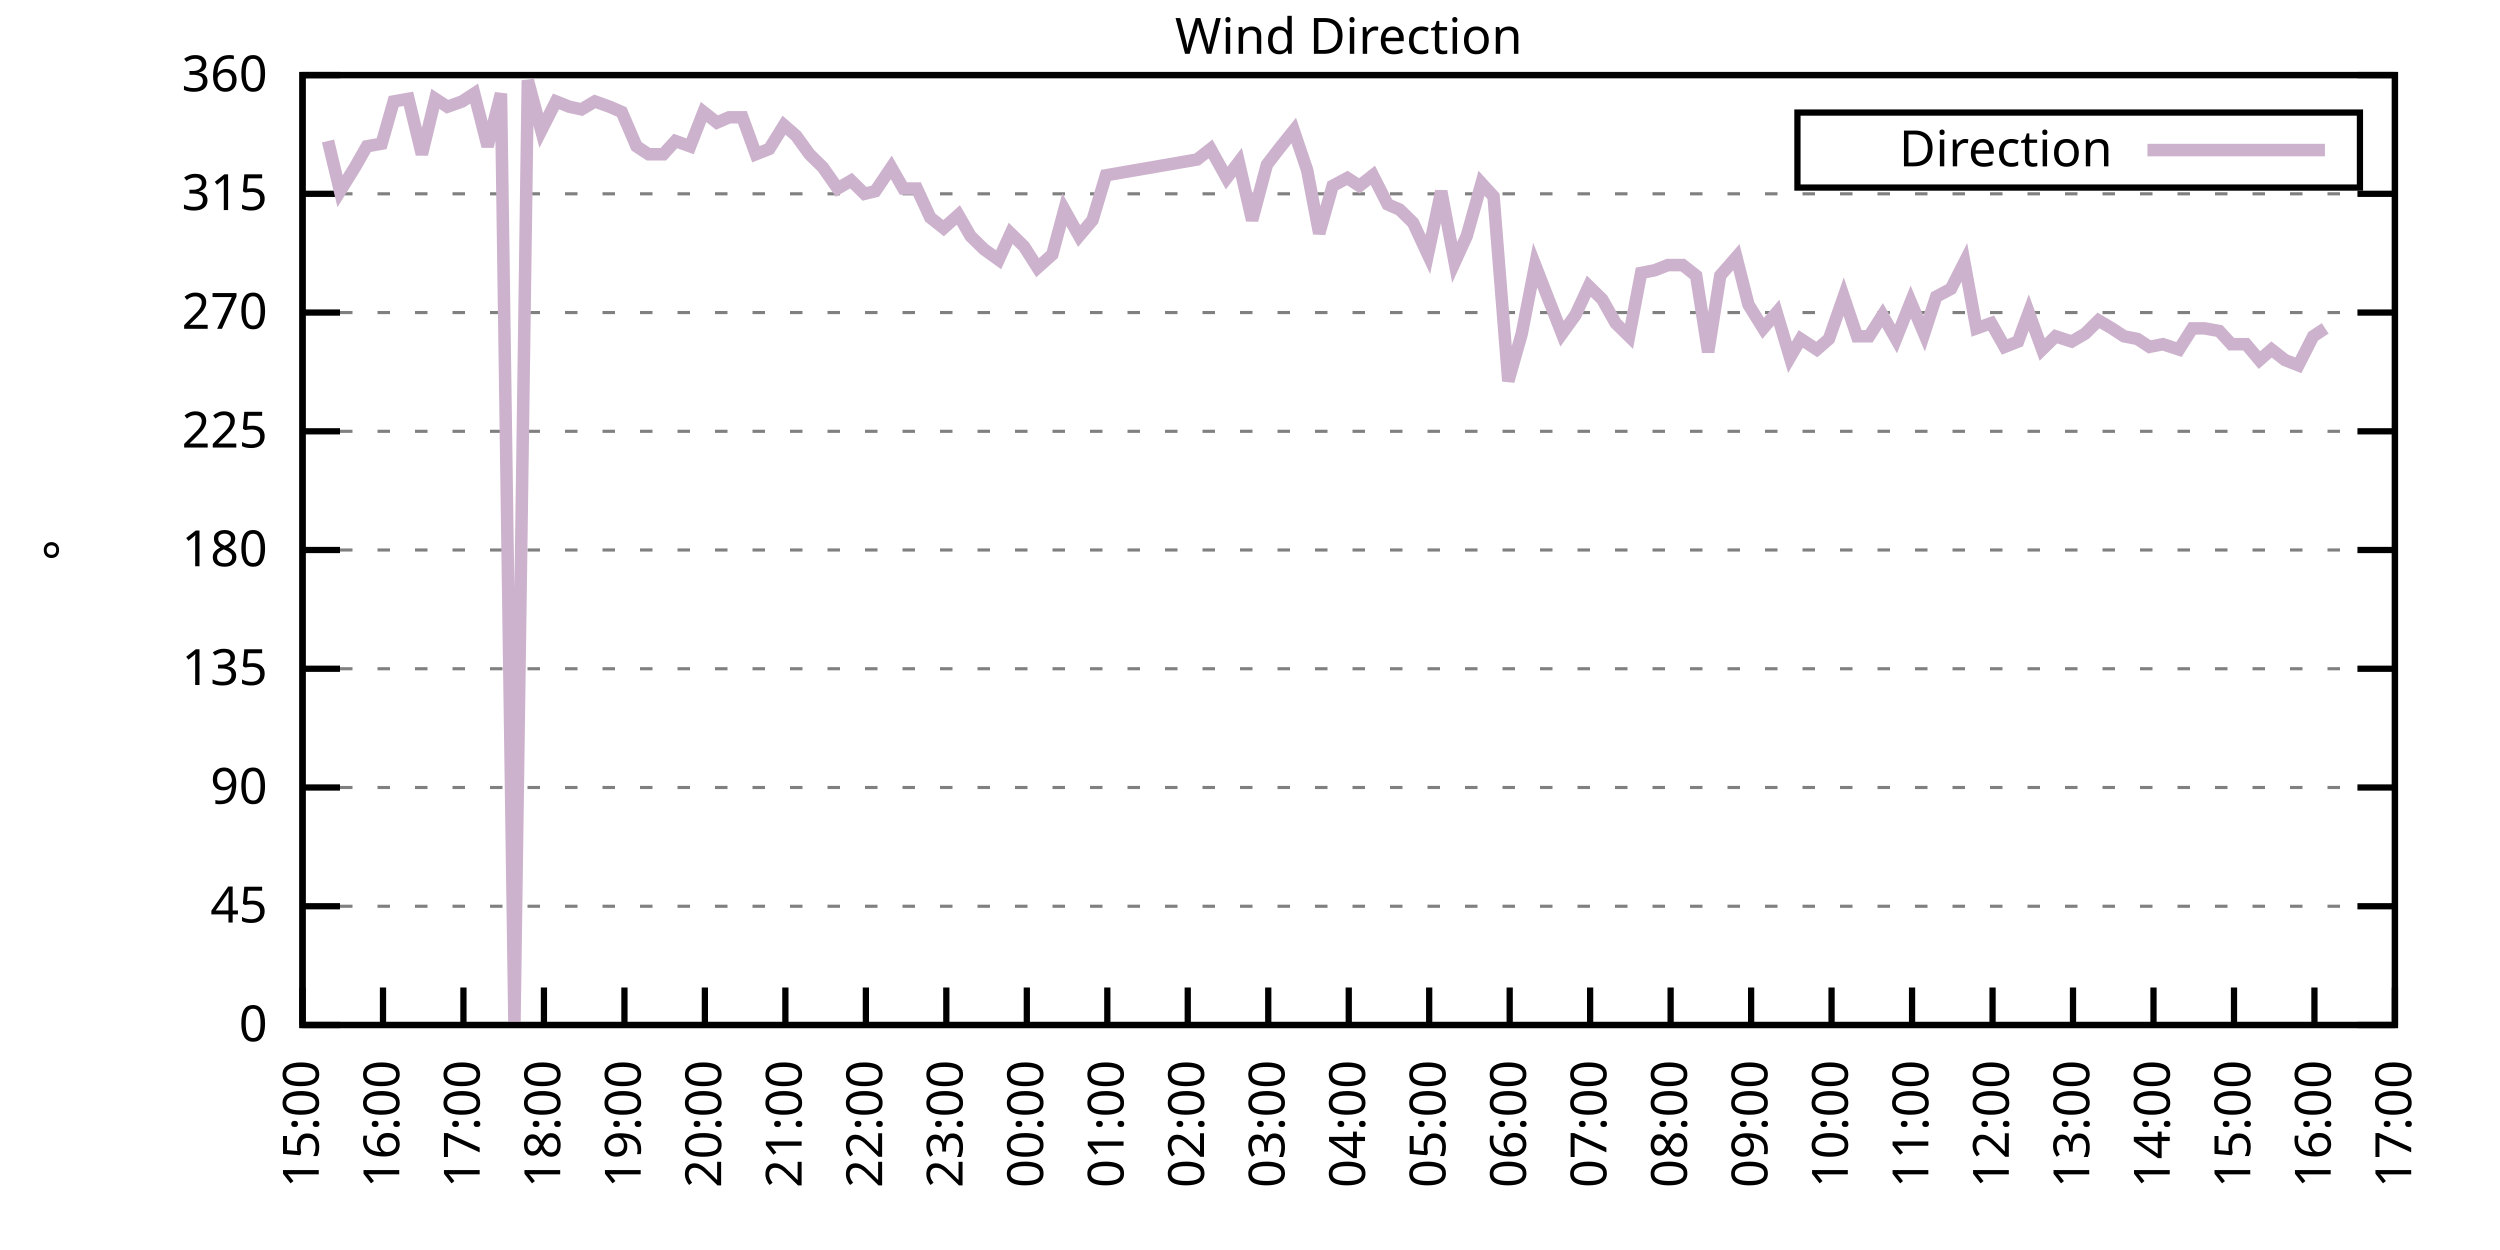
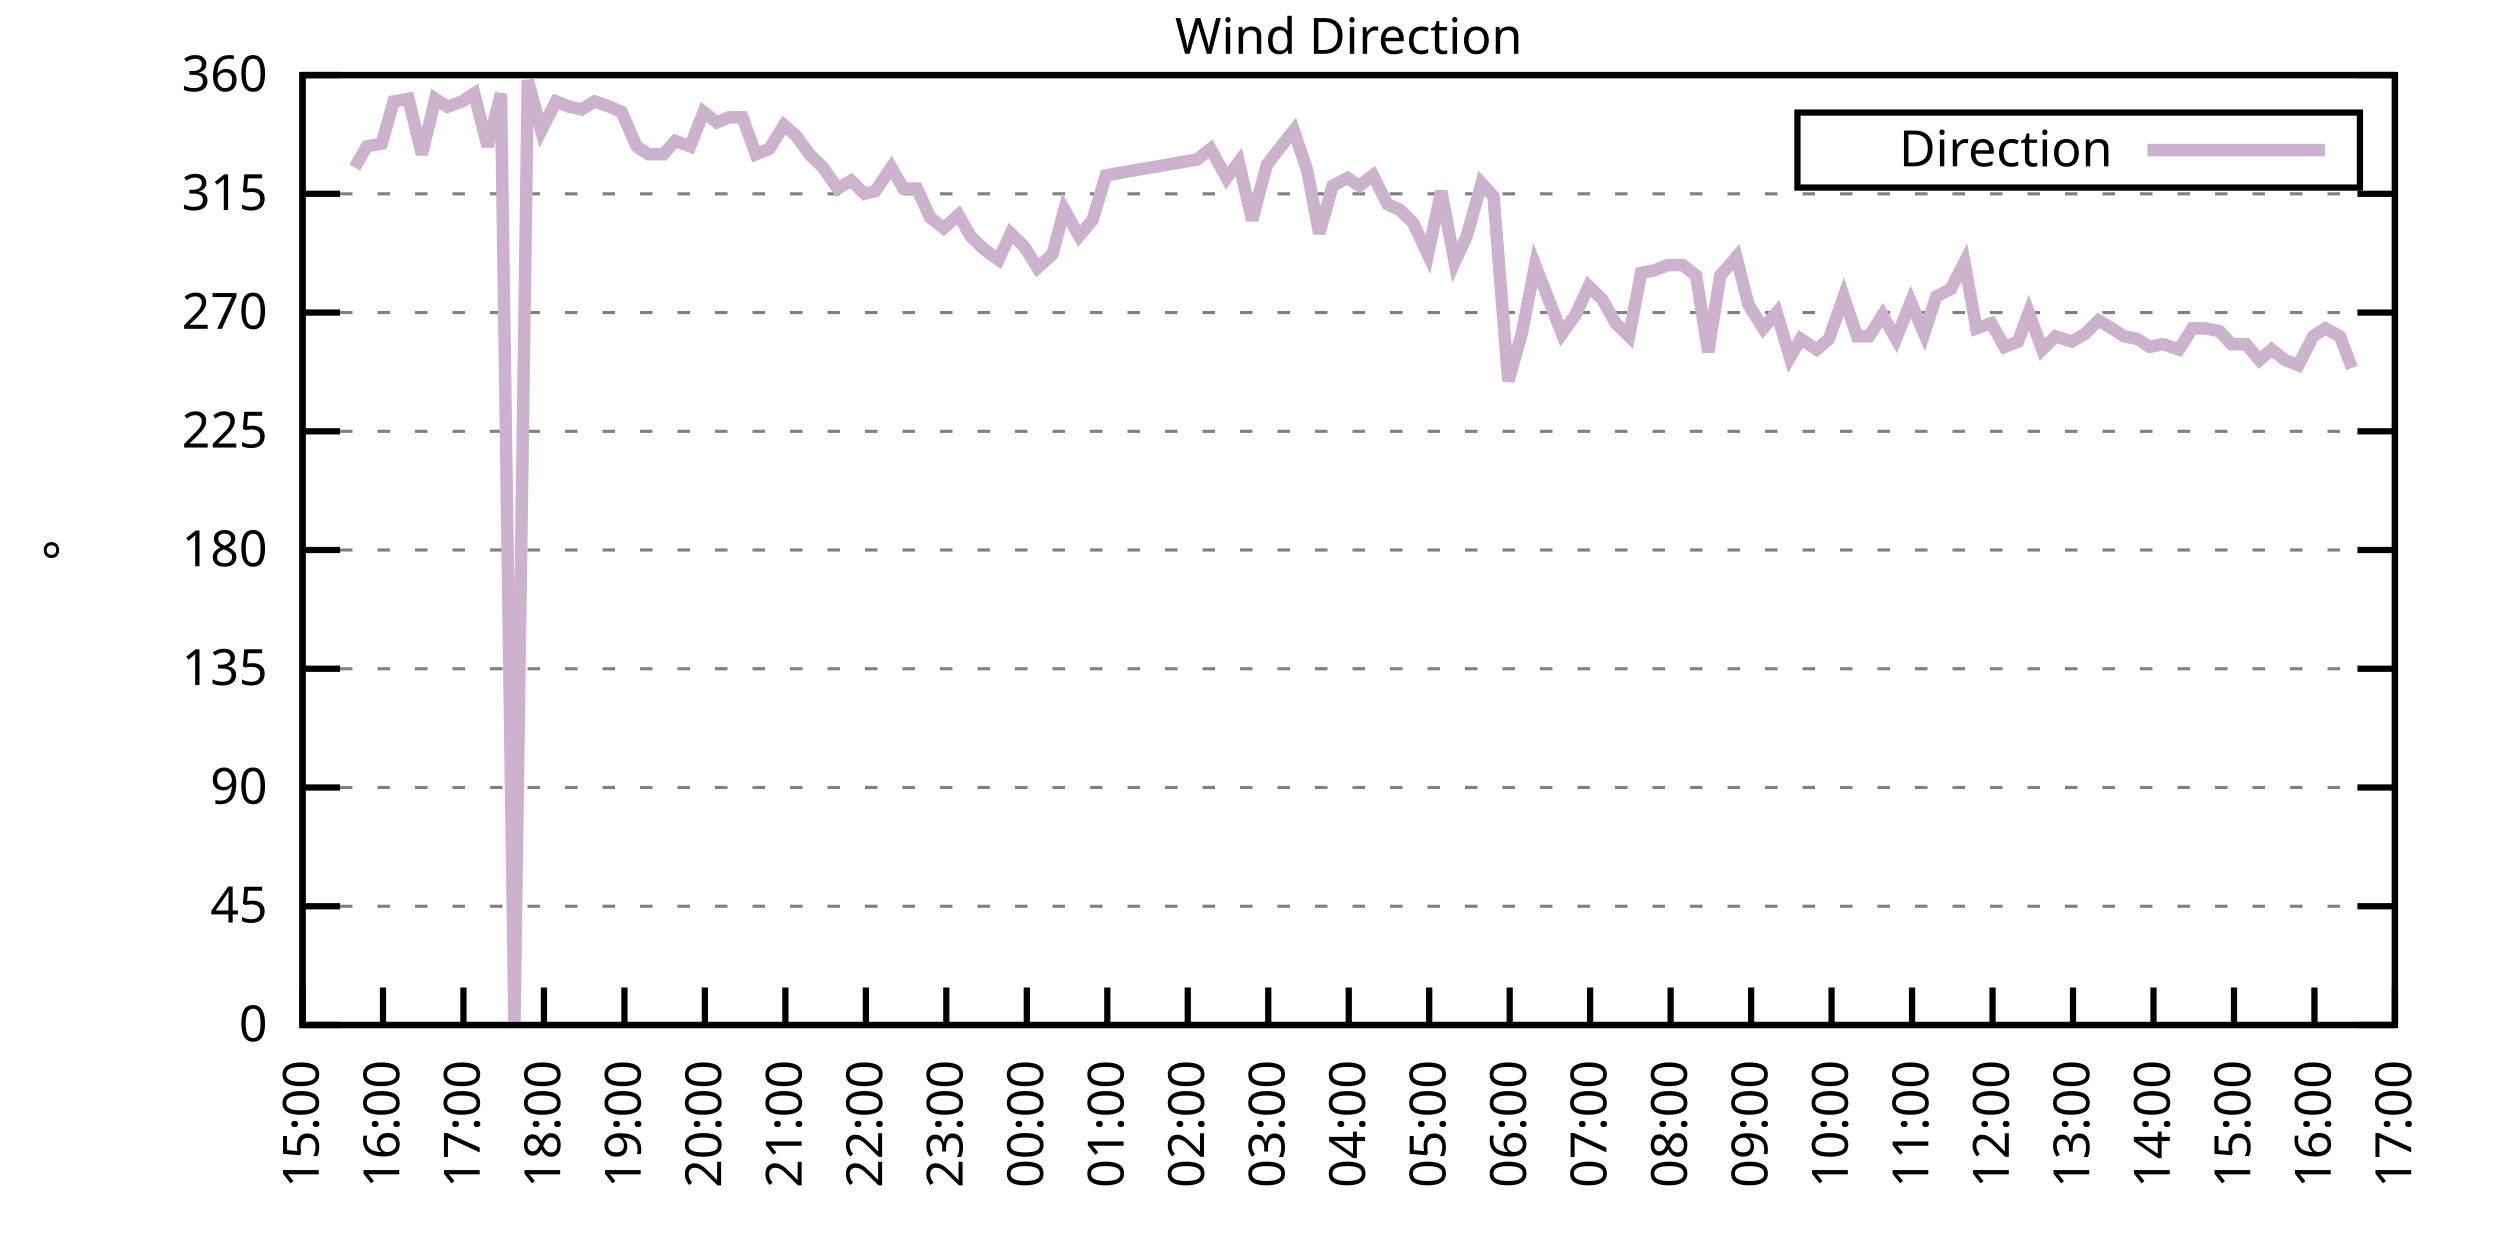
<svg xmlns="http://www.w3.org/2000/svg" xmlns:xlink="http://www.w3.org/1999/xlink" width="400" height="200" viewBox="0 0 400 200">
  <g id="gnuplot_canvas">
    <rect x="0" y="0" width="400" height="200" fill="none" />
    <defs>
      <circle id="gpDot" r="0.5" stroke-width="0.5" stroke="currentColor" />
      <path id="gpPt0" stroke-width="0.333" stroke="currentColor" d="M-1,0 h2 M0,-1 v2" />
      <path id="gpPt1" stroke-width="0.333" stroke="currentColor" d="M-1,-1 L1,1 M1,-1 L-1,1" />
      <path id="gpPt2" stroke-width="0.333" stroke="currentColor" d="M-1,0 L1,0 M0,-1 L0,1 M-1,-1 L1,1 M-1,1 L1,-1" />
      <rect id="gpPt3" stroke-width="0.333" stroke="currentColor" x="-1" y="-1" width="2" height="2" />
      <rect id="gpPt4" stroke-width="0.333" stroke="currentColor" fill="currentColor" x="-1" y="-1" width="2" height="2" />
      <circle id="gpPt5" stroke-width="0.333" stroke="currentColor" cx="0" cy="0" r="1" />
      <use xlink:href="#gpPt5" id="gpPt6" fill="currentColor" stroke="none" />
      <path id="gpPt7" stroke-width="0.333" stroke="currentColor" d="M0,-1.33 L-1.33,0.67 L1.33,0.67 z" />
      <use xlink:href="#gpPt7" id="gpPt8" fill="currentColor" stroke="none" />
      <use xlink:href="#gpPt7" id="gpPt9" stroke="currentColor" transform="rotate(180)" />
      <use xlink:href="#gpPt9" id="gpPt10" fill="currentColor" stroke="none" />
      <use xlink:href="#gpPt3" id="gpPt11" stroke="currentColor" transform="rotate(45)" />
      <use xlink:href="#gpPt11" id="gpPt12" fill="currentColor" stroke="none" />
      <path id="gpPt13" stroke-width="0.333" stroke="currentColor" d="M0,1.330 L1.265,0.411 L0.782,-1.067 L-0.782,-1.076 L-1.265,0.411 z" />
      <use xlink:href="#gpPt13" id="gpPt14" fill="currentColor" stroke="none" />
      <filter id="textbox" filterUnits="objectBoundingBox" x="0" y="0" height="1" width="1">
        <feFlood flood-color="white" flood-opacity="1" result="bgnd" />
        <feComposite in="SourceGraphic" in2="bgnd" operator="atop" />
      </filter>
      <filter id="greybox" filterUnits="objectBoundingBox" x="0" y="0" height="1" width="1">
        <feFlood flood-color="lightgrey" flood-opacity="1" result="grey" />
        <feComposite in="SourceGraphic" in2="grey" operator="atop" />
      </filter>
    </defs>
    <g fill="none" color="white" stroke="currentColor" stroke-width="1.00" stroke-linecap="butt" stroke-linejoin="miter">
</g>
    <g fill="none" color="black" stroke="currentColor" stroke-width="1.00" stroke-linecap="butt" stroke-linejoin="miter">
      <g stroke="none" shape-rendering="crispEdges">
        <polygon fill="rgb(255, 255, 255)" points="48.40,164.00 383.18,164.00 383.18,12.02 48.40,12.02 " />
      </g>
    </g>
    <g fill="none" color="black" stroke="currentColor" stroke-width="1.00" stroke-linecap="butt" stroke-linejoin="miter">
</g>
    <g fill="none" color="black" stroke="black" stroke-width="0.50" stroke-linecap="butt" stroke-linejoin="miter">
</g>
    <g fill="none" color="gray" stroke="currentColor" stroke-width="0.50" stroke-linecap="butt" stroke-linejoin="miter">
      <path stroke="gray" stroke-dasharray="2,4" class="gridline" d="M48.40,164.00 L383.19,164.00  " />
    </g>
    <g fill="none" color="gray" stroke="gray" stroke-width="1.00" stroke-linecap="butt" stroke-linejoin="miter">
</g>
    <g fill="none" color="black" stroke="currentColor" stroke-width="1.00" stroke-linecap="butt" stroke-linejoin="miter">
      <path stroke="black" d="M48.40,164.00 L54.40,164.00 M383.19,164.00 L377.19,164.00  " />
      <g transform="translate(42.80,166.60)" stroke="none" fill="black" font-family="Sans" font-size="8.00" text-anchor="end">
        <text>
          <tspan font-family="Sans"> 0</tspan>
        </text>
      </g>
    </g>
    <g fill="none" color="black" stroke="currentColor" stroke-width="1.00" stroke-linecap="butt" stroke-linejoin="miter">
</g>
    <g fill="none" color="black" stroke="black" stroke-width="0.50" stroke-linecap="butt" stroke-linejoin="miter">
</g>
    <g fill="none" color="gray" stroke="currentColor" stroke-width="0.50" stroke-linecap="butt" stroke-linejoin="miter">
      <path stroke="gray" stroke-dasharray="2,4" class="gridline" d="M48.40,145.00 L383.19,145.00  " />
    </g>
    <g fill="none" color="gray" stroke="gray" stroke-width="1.00" stroke-linecap="butt" stroke-linejoin="miter">
</g>
    <g fill="none" color="black" stroke="currentColor" stroke-width="1.00" stroke-linecap="butt" stroke-linejoin="miter">
      <path stroke="black" d="M48.40,145.00 L54.40,145.00 M383.19,145.00 L377.19,145.00  " />
      <g transform="translate(42.80,147.60)" stroke="none" fill="black" font-family="Sans" font-size="8.00" text-anchor="end">
        <text>
          <tspan font-family="Sans"> 45</tspan>
        </text>
      </g>
    </g>
    <g fill="none" color="black" stroke="currentColor" stroke-width="1.00" stroke-linecap="butt" stroke-linejoin="miter">
</g>
    <g fill="none" color="black" stroke="black" stroke-width="0.50" stroke-linecap="butt" stroke-linejoin="miter">
</g>
    <g fill="none" color="gray" stroke="currentColor" stroke-width="0.50" stroke-linecap="butt" stroke-linejoin="miter">
      <path stroke="gray" stroke-dasharray="2,4" class="gridline" d="M48.40,126.00 L383.19,126.00  " />
    </g>
    <g fill="none" color="gray" stroke="gray" stroke-width="1.00" stroke-linecap="butt" stroke-linejoin="miter">
</g>
    <g fill="none" color="black" stroke="currentColor" stroke-width="1.00" stroke-linecap="butt" stroke-linejoin="miter">
      <path stroke="black" d="M48.40,126.00 L54.40,126.00 M383.19,126.00 L377.19,126.00  " />
      <g transform="translate(42.80,128.60)" stroke="none" fill="black" font-family="Sans" font-size="8.00" text-anchor="end">
        <text>
          <tspan font-family="Sans"> 90</tspan>
        </text>
      </g>
    </g>
    <g fill="none" color="black" stroke="currentColor" stroke-width="1.00" stroke-linecap="butt" stroke-linejoin="miter">
</g>
    <g fill="none" color="black" stroke="black" stroke-width="0.50" stroke-linecap="butt" stroke-linejoin="miter">
</g>
    <g fill="none" color="gray" stroke="currentColor" stroke-width="0.50" stroke-linecap="butt" stroke-linejoin="miter">
      <path stroke="gray" stroke-dasharray="2,4" class="gridline" d="M48.40,107.00 L383.19,107.00  " />
    </g>
    <g fill="none" color="gray" stroke="gray" stroke-width="1.00" stroke-linecap="butt" stroke-linejoin="miter">
</g>
    <g fill="none" color="black" stroke="currentColor" stroke-width="1.00" stroke-linecap="butt" stroke-linejoin="miter">
      <path stroke="black" d="M48.40,107.00 L54.40,107.00 M383.19,107.00 L377.19,107.00  " />
      <g transform="translate(42.80,109.60)" stroke="none" fill="black" font-family="Sans" font-size="8.00" text-anchor="end">
        <text>
          <tspan font-family="Sans"> 135</tspan>
        </text>
      </g>
    </g>
    <g fill="none" color="black" stroke="currentColor" stroke-width="1.00" stroke-linecap="butt" stroke-linejoin="miter">
</g>
    <g fill="none" color="black" stroke="black" stroke-width="0.50" stroke-linecap="butt" stroke-linejoin="miter">
</g>
    <g fill="none" color="gray" stroke="currentColor" stroke-width="0.50" stroke-linecap="butt" stroke-linejoin="miter">
      <path stroke="gray" stroke-dasharray="2,4" class="gridline" d="M48.40,88.00 L383.19,88.00  " />
    </g>
    <g fill="none" color="gray" stroke="gray" stroke-width="1.00" stroke-linecap="butt" stroke-linejoin="miter">
</g>
    <g fill="none" color="black" stroke="currentColor" stroke-width="1.00" stroke-linecap="butt" stroke-linejoin="miter">
      <path stroke="black" d="M48.40,88.00 L54.40,88.00 M383.19,88.00 L377.19,88.00  " />
      <g transform="translate(42.80,90.60)" stroke="none" fill="black" font-family="Sans" font-size="8.00" text-anchor="end">
        <text>
          <tspan font-family="Sans"> 180</tspan>
        </text>
      </g>
    </g>
    <g fill="none" color="black" stroke="currentColor" stroke-width="1.00" stroke-linecap="butt" stroke-linejoin="miter">
</g>
    <g fill="none" color="black" stroke="black" stroke-width="0.50" stroke-linecap="butt" stroke-linejoin="miter">
</g>
    <g fill="none" color="gray" stroke="currentColor" stroke-width="0.50" stroke-linecap="butt" stroke-linejoin="miter">
      <path stroke="gray" stroke-dasharray="2,4" class="gridline" d="M48.40,69.01 L383.19,69.01  " />
    </g>
    <g fill="none" color="gray" stroke="gray" stroke-width="1.00" stroke-linecap="butt" stroke-linejoin="miter">
</g>
    <g fill="none" color="black" stroke="currentColor" stroke-width="1.00" stroke-linecap="butt" stroke-linejoin="miter">
      <path stroke="black" d="M48.40,69.01 L54.40,69.01 M383.19,69.01 L377.19,69.01  " />
      <g transform="translate(42.80,71.61)" stroke="none" fill="black" font-family="Sans" font-size="8.00" text-anchor="end">
        <text>
          <tspan font-family="Sans"> 225</tspan>
        </text>
      </g>
    </g>
    <g fill="none" color="black" stroke="currentColor" stroke-width="1.00" stroke-linecap="butt" stroke-linejoin="miter">
</g>
    <g fill="none" color="black" stroke="black" stroke-width="0.50" stroke-linecap="butt" stroke-linejoin="miter">
</g>
    <g fill="none" color="gray" stroke="currentColor" stroke-width="0.50" stroke-linecap="butt" stroke-linejoin="miter">
      <path stroke="gray" stroke-dasharray="2,4" class="gridline" d="M48.40,50.01 L383.19,50.01  " />
    </g>
    <g fill="none" color="gray" stroke="gray" stroke-width="1.00" stroke-linecap="butt" stroke-linejoin="miter">
</g>
    <g fill="none" color="black" stroke="currentColor" stroke-width="1.00" stroke-linecap="butt" stroke-linejoin="miter">
      <path stroke="black" d="M48.40,50.01 L54.40,50.01 M383.19,50.01 L377.19,50.01  " />
      <g transform="translate(42.80,52.61)" stroke="none" fill="black" font-family="Sans" font-size="8.00" text-anchor="end">
        <text>
          <tspan font-family="Sans"> 270</tspan>
        </text>
      </g>
    </g>
    <g fill="none" color="black" stroke="currentColor" stroke-width="1.00" stroke-linecap="butt" stroke-linejoin="miter">
</g>
    <g fill="none" color="black" stroke="black" stroke-width="0.50" stroke-linecap="butt" stroke-linejoin="miter">
</g>
    <g fill="none" color="gray" stroke="currentColor" stroke-width="0.50" stroke-linecap="butt" stroke-linejoin="miter">
      <path stroke="gray" stroke-dasharray="2,4" class="gridline" d="M48.40,31.01 L383.19,31.01  " />
    </g>
    <g fill="none" color="gray" stroke="gray" stroke-width="1.00" stroke-linecap="butt" stroke-linejoin="miter">
</g>
    <g fill="none" color="black" stroke="currentColor" stroke-width="1.00" stroke-linecap="butt" stroke-linejoin="miter">
      <path stroke="black" d="M48.40,31.01 L54.40,31.01 M383.19,31.01 L377.19,31.01  " />
      <g transform="translate(42.80,33.61)" stroke="none" fill="black" font-family="Sans" font-size="8.00" text-anchor="end">
        <text>
          <tspan font-family="Sans"> 315</tspan>
        </text>
      </g>
    </g>
    <g fill="none" color="black" stroke="currentColor" stroke-width="1.00" stroke-linecap="butt" stroke-linejoin="miter">
</g>
    <g fill="none" color="black" stroke="black" stroke-width="0.50" stroke-linecap="butt" stroke-linejoin="miter">
</g>
    <g fill="none" color="gray" stroke="currentColor" stroke-width="0.50" stroke-linecap="butt" stroke-linejoin="miter">
      <path stroke="gray" stroke-dasharray="2,4" class="gridline" d="M48.40,12.01 L383.19,12.01  " />
    </g>
    <g fill="none" color="gray" stroke="gray" stroke-width="1.00" stroke-linecap="butt" stroke-linejoin="miter">
</g>
    <g fill="none" color="black" stroke="currentColor" stroke-width="1.00" stroke-linecap="butt" stroke-linejoin="miter">
      <path stroke="black" d="M48.40,12.01 L54.40,12.01 M383.19,12.01 L377.19,12.01  " />
      <g transform="translate(42.80,14.61)" stroke="none" fill="black" font-family="Sans" font-size="8.00" text-anchor="end">
        <text>
          <tspan font-family="Sans"> 360</tspan>
        </text>
      </g>
    </g>
    <g fill="none" color="black" stroke="currentColor" stroke-width="1.00" stroke-linecap="butt" stroke-linejoin="miter">
      <path stroke="black" d="M48.40,164.00 L48.40,158.00  " />
      <g transform="translate(51.00,169.60) rotate(270.00)" stroke="none" fill="black" font-family="Sans" font-size="8.00" text-anchor="end">
        <text>
          <tspan font-family="Sans">15:00</tspan>
        </text>
      </g>
    </g>
    <g fill="none" color="black" stroke="currentColor" stroke-width="1.00" stroke-linecap="butt" stroke-linejoin="miter">
      <path stroke="black" d="M61.28,164.00 L61.28,158.00  " />
      <g transform="translate(63.88,169.60) rotate(270.00)" stroke="none" fill="black" font-family="Sans" font-size="8.00" text-anchor="end">
        <text>
          <tspan font-family="Sans">16:00</tspan>
        </text>
      </g>
    </g>
    <g fill="none" color="black" stroke="currentColor" stroke-width="1.00" stroke-linecap="butt" stroke-linejoin="miter">
      <path stroke="black" d="M74.15,164.00 L74.15,158.00  " />
      <g transform="translate(76.75,169.60) rotate(270.00)" stroke="none" fill="black" font-family="Sans" font-size="8.00" text-anchor="end">
        <text>
          <tspan font-family="Sans">17:00</tspan>
        </text>
      </g>
    </g>
    <g fill="none" color="black" stroke="currentColor" stroke-width="1.00" stroke-linecap="butt" stroke-linejoin="miter">
      <path stroke="black" d="M87.03,164.00 L87.03,158.00  " />
      <g transform="translate(89.63,169.60) rotate(270.00)" stroke="none" fill="black" font-family="Sans" font-size="8.00" text-anchor="end">
        <text>
          <tspan font-family="Sans">18:00</tspan>
        </text>
      </g>
    </g>
    <g fill="none" color="black" stroke="currentColor" stroke-width="1.00" stroke-linecap="butt" stroke-linejoin="miter">
      <path stroke="black" d="M99.91,164.00 L99.91,158.00  " />
      <g transform="translate(102.51,169.60) rotate(270.00)" stroke="none" fill="black" font-family="Sans" font-size="8.00" text-anchor="end">
        <text>
          <tspan font-family="Sans">19:00</tspan>
        </text>
      </g>
    </g>
    <g fill="none" color="black" stroke="currentColor" stroke-width="1.00" stroke-linecap="butt" stroke-linejoin="miter">
      <path stroke="black" d="M112.78,164.00 L112.78,158.00  " />
      <g transform="translate(115.38,169.60) rotate(270.00)" stroke="none" fill="black" font-family="Sans" font-size="8.00" text-anchor="end">
        <text>
          <tspan font-family="Sans">20:00</tspan>
        </text>
      </g>
    </g>
    <g fill="none" color="black" stroke="currentColor" stroke-width="1.00" stroke-linecap="butt" stroke-linejoin="miter">
      <path stroke="black" d="M125.66,164.00 L125.66,158.00  " />
      <g transform="translate(128.26,169.60) rotate(270.00)" stroke="none" fill="black" font-family="Sans" font-size="8.00" text-anchor="end">
        <text>
          <tspan font-family="Sans">21:00</tspan>
        </text>
      </g>
    </g>
    <g fill="none" color="black" stroke="currentColor" stroke-width="1.00" stroke-linecap="butt" stroke-linejoin="miter">
      <path stroke="black" d="M138.54,164.00 L138.54,158.00  " />
      <g transform="translate(141.14,169.60) rotate(270.00)" stroke="none" fill="black" font-family="Sans" font-size="8.00" text-anchor="end">
        <text>
          <tspan font-family="Sans">22:00</tspan>
        </text>
      </g>
    </g>
    <g fill="none" color="black" stroke="currentColor" stroke-width="1.00" stroke-linecap="butt" stroke-linejoin="miter">
      <path stroke="black" d="M151.41,164.00 L151.41,158.00  " />
      <g transform="translate(154.01,169.60) rotate(270.00)" stroke="none" fill="black" font-family="Sans" font-size="8.00" text-anchor="end">
        <text>
          <tspan font-family="Sans">23:00</tspan>
        </text>
      </g>
    </g>
    <g fill="none" color="black" stroke="currentColor" stroke-width="1.00" stroke-linecap="butt" stroke-linejoin="miter">
      <path stroke="black" d="M164.29,164.00 L164.29,158.00  " />
      <g transform="translate(166.89,169.60) rotate(270.00)" stroke="none" fill="black" font-family="Sans" font-size="8.00" text-anchor="end">
        <text>
          <tspan font-family="Sans">00:00</tspan>
        </text>
      </g>
    </g>
    <g fill="none" color="black" stroke="currentColor" stroke-width="1.00" stroke-linecap="butt" stroke-linejoin="miter">
      <path stroke="black" d="M177.17,164.00 L177.17,158.00  " />
      <g transform="translate(179.77,169.60) rotate(270.00)" stroke="none" fill="black" font-family="Sans" font-size="8.00" text-anchor="end">
        <text>
          <tspan font-family="Sans">01:00</tspan>
        </text>
      </g>
    </g>
    <g fill="none" color="black" stroke="currentColor" stroke-width="1.00" stroke-linecap="butt" stroke-linejoin="miter">
      <path stroke="black" d="M190.04,164.00 L190.04,158.00  " />
      <g transform="translate(192.64,169.60) rotate(270.00)" stroke="none" fill="black" font-family="Sans" font-size="8.00" text-anchor="end">
        <text>
          <tspan font-family="Sans">02:00</tspan>
        </text>
      </g>
    </g>
    <g fill="none" color="black" stroke="currentColor" stroke-width="1.00" stroke-linecap="butt" stroke-linejoin="miter">
      <path stroke="black" d="M202.92,164.00 L202.92,158.00  " />
      <g transform="translate(205.52,169.60) rotate(270.00)" stroke="none" fill="black" font-family="Sans" font-size="8.00" text-anchor="end">
        <text>
          <tspan font-family="Sans">03:00</tspan>
        </text>
      </g>
    </g>
    <g fill="none" color="black" stroke="currentColor" stroke-width="1.00" stroke-linecap="butt" stroke-linejoin="miter">
      <path stroke="black" d="M215.80,164.00 L215.80,158.00  " />
      <g transform="translate(218.40,169.60) rotate(270.00)" stroke="none" fill="black" font-family="Sans" font-size="8.00" text-anchor="end">
        <text>
          <tspan font-family="Sans">04:00</tspan>
        </text>
      </g>
    </g>
    <g fill="none" color="black" stroke="currentColor" stroke-width="1.00" stroke-linecap="butt" stroke-linejoin="miter">
      <path stroke="black" d="M228.67,164.00 L228.67,158.00  " />
      <g transform="translate(231.27,169.60) rotate(270.00)" stroke="none" fill="black" font-family="Sans" font-size="8.00" text-anchor="end">
        <text>
          <tspan font-family="Sans">05:00</tspan>
        </text>
      </g>
    </g>
    <g fill="none" color="black" stroke="currentColor" stroke-width="1.00" stroke-linecap="butt" stroke-linejoin="miter">
      <path stroke="black" d="M241.55,164.00 L241.55,158.00  " />
      <g transform="translate(244.15,169.60) rotate(270.00)" stroke="none" fill="black" font-family="Sans" font-size="8.00" text-anchor="end">
        <text>
          <tspan font-family="Sans">06:00</tspan>
        </text>
      </g>
    </g>
    <g fill="none" color="black" stroke="currentColor" stroke-width="1.00" stroke-linecap="butt" stroke-linejoin="miter">
      <path stroke="black" d="M254.42,164.00 L254.42,158.00  " />
      <g transform="translate(257.02,169.60) rotate(270.00)" stroke="none" fill="black" font-family="Sans" font-size="8.00" text-anchor="end">
        <text>
          <tspan font-family="Sans">07:00</tspan>
        </text>
      </g>
    </g>
    <g fill="none" color="black" stroke="currentColor" stroke-width="1.00" stroke-linecap="butt" stroke-linejoin="miter">
      <path stroke="black" d="M267.30,164.00 L267.30,158.00  " />
      <g transform="translate(269.90,169.60) rotate(270.00)" stroke="none" fill="black" font-family="Sans" font-size="8.00" text-anchor="end">
        <text>
          <tspan font-family="Sans">08:00</tspan>
        </text>
      </g>
    </g>
    <g fill="none" color="black" stroke="currentColor" stroke-width="1.00" stroke-linecap="butt" stroke-linejoin="miter">
      <path stroke="black" d="M280.18,164.00 L280.18,158.00  " />
      <g transform="translate(282.78,169.60) rotate(270.00)" stroke="none" fill="black" font-family="Sans" font-size="8.00" text-anchor="end">
        <text>
          <tspan font-family="Sans">09:00</tspan>
        </text>
      </g>
    </g>
    <g fill="none" color="black" stroke="currentColor" stroke-width="1.00" stroke-linecap="butt" stroke-linejoin="miter">
      <path stroke="black" d="M293.05,164.00 L293.05,158.00  " />
      <g transform="translate(295.65,169.60) rotate(270.00)" stroke="none" fill="black" font-family="Sans" font-size="8.00" text-anchor="end">
        <text>
          <tspan font-family="Sans">10:00</tspan>
        </text>
      </g>
    </g>
    <g fill="none" color="black" stroke="currentColor" stroke-width="1.00" stroke-linecap="butt" stroke-linejoin="miter">
      <path stroke="black" d="M305.93,164.00 L305.93,158.00  " />
      <g transform="translate(308.53,169.60) rotate(270.00)" stroke="none" fill="black" font-family="Sans" font-size="8.00" text-anchor="end">
        <text>
          <tspan font-family="Sans">11:00</tspan>
        </text>
      </g>
    </g>
    <g fill="none" color="black" stroke="currentColor" stroke-width="1.00" stroke-linecap="butt" stroke-linejoin="miter">
      <path stroke="black" d="M318.81,164.00 L318.81,158.00  " />
      <g transform="translate(321.41,169.60) rotate(270.00)" stroke="none" fill="black" font-family="Sans" font-size="8.00" text-anchor="end">
        <text>
          <tspan font-family="Sans">12:00</tspan>
        </text>
      </g>
    </g>
    <g fill="none" color="black" stroke="currentColor" stroke-width="1.00" stroke-linecap="butt" stroke-linejoin="miter">
      <path stroke="black" d="M331.68,164.00 L331.68,158.00  " />
      <g transform="translate(334.28,169.60) rotate(270.00)" stroke="none" fill="black" font-family="Sans" font-size="8.00" text-anchor="end">
        <text>
          <tspan font-family="Sans">13:00</tspan>
        </text>
      </g>
    </g>
    <g fill="none" color="black" stroke="currentColor" stroke-width="1.00" stroke-linecap="butt" stroke-linejoin="miter">
      <path stroke="black" d="M344.56,164.00 L344.56,158.00  " />
      <g transform="translate(347.16,169.60) rotate(270.00)" stroke="none" fill="black" font-family="Sans" font-size="8.00" text-anchor="end">
        <text>
          <tspan font-family="Sans">14:00</tspan>
        </text>
      </g>
    </g>
    <g fill="none" color="black" stroke="currentColor" stroke-width="1.00" stroke-linecap="butt" stroke-linejoin="miter">
      <path stroke="black" d="M357.44,164.00 L357.44,158.00  " />
      <g transform="translate(360.04,169.60) rotate(270.00)" stroke="none" fill="black" font-family="Sans" font-size="8.00" text-anchor="end">
        <text>
          <tspan font-family="Sans">15:00</tspan>
        </text>
      </g>
    </g>
    <g fill="none" color="black" stroke="currentColor" stroke-width="1.00" stroke-linecap="butt" stroke-linejoin="miter">
      <path stroke="black" d="M370.31,164.00 L370.31,158.00  " />
      <g transform="translate(372.91,169.60) rotate(270.00)" stroke="none" fill="black" font-family="Sans" font-size="8.00" text-anchor="end">
        <text>
          <tspan font-family="Sans">16:00</tspan>
        </text>
      </g>
    </g>
    <g fill="none" color="black" stroke="currentColor" stroke-width="1.00" stroke-linecap="butt" stroke-linejoin="miter">
      <path stroke="black" d="M383.19,164.00 L383.19,158.00  " />
      <g transform="translate(385.79,169.60) rotate(270.00)" stroke="none" fill="black" font-family="Sans" font-size="8.00" text-anchor="end">
        <text>
          <tspan font-family="Sans">17:00</tspan>
        </text>
      </g>
    </g>
    <g fill="none" color="black" stroke="currentColor" stroke-width="1.00" stroke-linecap="butt" stroke-linejoin="miter">
</g>
    <g fill="none" color="black" stroke="currentColor" stroke-width="1.00" stroke-linecap="butt" stroke-linejoin="miter">
      <path stroke="black" d="M48.40,12.01 L48.40,164.00 L383.19,164.00 L383.19,12.01 L48.40,12.01 Z  " />
    </g>
    <g fill="none" color="black" stroke="currentColor" stroke-width="1.00" stroke-linecap="butt" stroke-linejoin="miter">
</g>
    <g fill="none" color="black" stroke="currentColor" stroke-width="1.00" stroke-linecap="butt" stroke-linejoin="miter">
      <path stroke="black" d="M287.59,30.01 L287.59,18.01 L377.59,18.01 L377.59,30.01 L287.59,30.01 Z  " />
    </g>
    <g id="Wind_direction_plot_1">
      <g fill="none" color="white" stroke="black" stroke-width="2.00" stroke-linecap="butt" stroke-linejoin="miter">
</g>
      <g fill="none" color="black" stroke="currentColor" stroke-width="2.00" stroke-linecap="butt" stroke-linejoin="miter">
        <g transform="translate(337.99,26.61)" stroke="none" fill="black" font-family="Sans" font-size="8.00" text-anchor="end">
          <text>
            <tspan font-family="Sans">Direction</tspan>
          </text>
        </g>
      </g>
      <g fill="none" color="black" stroke="currentColor" stroke-width="2.00" stroke-linecap="butt" stroke-linejoin="miter">
-         <path stroke="rgb(204, 178, 204)" d="M343.59,24.01 L371.99,24.01 M52.48,22.56 L54.41,30.59 L56.77,26.79 L58.70,23.41 L61.06,22.99 L62.99,16.23   L65.35,15.81 L67.50,24.68 L69.65,15.81 L71.58,17.08 L73.94,16.23 L75.87,14.97 L78.02,23.41 L80.16,14.97   L82.31,164.00 L84.45,12.85 L86.60,20.88 L88.96,16.23 L91.11,17.08 L93.04,17.50 L95.18,16.23 L97.55,17.08   L99.48,17.92 L101.84,23.41 L103.77,24.68 L106.13,24.68 L108.06,22.56 L110.42,23.41 L112.57,17.92 L114.71,19.61   L116.65,18.77 L118.79,18.77 L120.94,24.68 L123.08,23.83 L125.44,20.03 L127.38,21.72 L129.52,24.68 L131.67,26.79   L134.03,30.16 L136.18,28.90 L138.32,31.01 L140.04,30.59 L142.61,26.79 L144.54,30.16 L146.69,30.16 L148.84,34.81   L150.98,36.50 L153.34,34.39 L155.28,37.76 L157.42,39.87 L159.78,41.56 L161.71,37.34 L163.86,39.45 L166.01,42.83   L168.37,40.72 L170.30,33.54 L172.66,37.76 L174.80,35.23 L176.95,28.05 L191.54,25.52 L193.69,23.83 L196.27,28.48   L198.20,25.94 L200.34,35.23 L202.70,26.36 L204.64,23.83 L207.00,20.88 L209.14,27.21 L211.07,37.34 L213.22,29.74   L215.58,28.48 L217.51,29.74 L219.66,28.05 L222.02,32.70 L223.95,33.54 L226.10,35.65 L228.46,40.72 L230.60,30.59   L232.75,41.99 L234.68,37.76 L237.04,29.32 L238.97,31.43 L241.33,60.98 L243.48,53.39 L245.63,42.41 L247.77,47.90   L249.92,53.39 L252.06,50.43 L254.21,45.79 L256.36,47.90 L258.50,51.70 L260.65,53.81 L262.58,43.67 L264.73,43.25   L266.87,42.41 L269.23,42.41 L271.38,44.10 L273.31,56.34 L275.24,44.10 L277.82,41.14 L279.75,48.74 L282.11,52.54   L284.26,50.01 L286.40,57.18 L288.12,54.23 L290.69,55.92 L292.63,54.23 L294.99,47.47 L297.13,53.81 L299.06,53.81   L301.21,50.43 L303.36,54.23 L305.72,48.32 L307.86,53.39 L309.79,47.47 L312.15,46.21 L314.30,41.99 L316.23,52.54   L318.59,51.70 L320.74,55.50 L322.88,54.65 L324.60,50.01 L326.75,55.92 L328.89,53.81 L331.47,54.65 L333.62,53.39   L335.76,51.27 L337.91,52.54 L339.84,53.81 L341.99,54.23 L343.92,55.50 L346.06,55.07 L348.64,55.92 L350.78,52.54   L352.72,52.54 L355.08,52.96 L357.01,55.07 L359.37,55.07 L361.51,57.61 L363.45,55.92 L365.59,57.61 L367.74,58.45   L370.10,53.81 L372.03,52.54  " />
+         <path stroke="rgb(204, 178, 204)" d="M343.59,24.01 L371.99,24.01 M56.77,26.79 L58.70,23.41 L61.06,22.99 L62.99,16.23 L65.35,15.81 L67.50,24.68   L69.65,15.81 L71.58,17.08 L73.94,16.23 L75.87,14.97 L78.02,23.41 L80.16,14.97 L82.31,164.00 L84.45,12.85   L86.60,20.88 L88.96,16.23 L91.11,17.08 L93.04,17.50 L95.18,16.23 L97.55,17.08 L99.48,17.92 L101.84,23.41   L103.77,24.68 L106.13,24.68 L108.06,22.56 L110.42,23.41 L112.57,17.92 L114.71,19.61 L116.65,18.77 L118.79,18.77   L120.94,24.68 L123.08,23.83 L125.44,20.03 L127.38,21.72 L129.52,24.68 L131.67,26.79 L134.03,30.16 L136.18,28.90   L138.32,31.01 L140.04,30.59 L142.61,26.79 L144.54,30.16 L146.69,30.16 L148.84,34.81 L150.98,36.50 L153.34,34.39   L155.28,37.76 L157.42,39.87 L159.78,41.56 L161.71,37.34 L163.86,39.45 L166.01,42.83 L168.37,40.72 L170.30,33.54   L172.66,37.76 L174.80,35.23 L176.95,28.05 L191.54,25.52 L193.69,23.83 L196.27,28.48 L198.20,25.94 L200.34,35.23   L202.70,26.36 L204.64,23.83 L207.00,20.88 L209.14,27.21 L211.07,37.34 L213.22,29.74 L215.58,28.48 L217.51,29.74   L219.66,28.05 L222.02,32.70 L223.95,33.54 L226.10,35.65 L228.46,40.72 L230.60,30.59 L232.75,41.99 L234.68,37.76   L237.04,29.32 L238.97,31.43 L241.33,60.98 L243.48,53.39 L245.63,42.41 L247.77,47.90 L249.92,53.39 L252.06,50.43   L254.21,45.79 L256.36,47.90 L258.50,51.70 L260.65,53.81 L262.58,43.67 L264.73,43.25 L266.87,42.41 L269.23,42.41   L271.38,44.10 L273.31,56.34 L275.24,44.10 L277.82,41.14 L279.75,48.74 L282.11,52.54 L284.26,50.01 L286.40,57.18   L288.12,54.23 L290.69,55.92 L292.63,54.23 L294.99,47.47 L297.13,53.81 L299.06,53.81 L301.21,50.43 L303.36,54.23   L305.72,48.32 L307.86,53.39 L309.79,47.47 L312.15,46.21 L314.30,41.99 L316.23,52.54 L318.59,51.70 L320.74,55.50   L322.88,54.65 L324.60,50.01 L326.75,55.92 L328.89,53.81 L331.47,54.65 L333.62,53.39 L335.76,51.27 L337.91,52.54   L339.84,53.81 L341.99,54.23 L343.92,55.50 L346.06,55.07 L348.64,55.92 L350.78,52.54 L352.72,52.54 L355.08,52.96   L357.01,55.07 L359.37,55.07 L361.51,57.61 L363.45,55.92 L365.59,57.61 L367.74,58.45 L370.10,53.81 L372.03,52.54   L374.39,53.81 L376.32,58.87  " />
      </g>
    </g>
    <g fill="none" color="black" stroke="currentColor" stroke-width="2.00" stroke-linecap="butt" stroke-linejoin="miter">
</g>
    <g fill="none" color="black" stroke="black" stroke-width="1.00" stroke-linecap="butt" stroke-linejoin="miter">
</g>
    <g fill="none" color="black" stroke="currentColor" stroke-width="1.00" stroke-linecap="butt" stroke-linejoin="miter">
      <path stroke="black" d="M48.40,12.01 L48.40,164.00 L383.19,164.00 L383.19,12.01 L48.40,12.01 Z  " />
      <g transform="translate(12.80,88.01) rotate(270.00)" stroke="none" fill="black" font-family="Sans" font-size="8.00" text-anchor="middle">
        <text>
          <tspan font-family="Sans">°</tspan>
        </text>
      </g>
    </g>
    <g fill="none" color="black" stroke="currentColor" stroke-width="1.00" stroke-linecap="butt" stroke-linejoin="miter">
</g>
    <g fill="none" color="black" stroke="currentColor" stroke-width="1.00" stroke-linecap="butt" stroke-linejoin="miter">
      <g transform="translate(215.79,8.61)" stroke="none" fill="black" font-family="Sans" font-size="8.00" text-anchor="middle">
        <text>
          <tspan font-family="Sans">Wind Direction</tspan>
        </text>
      </g>
    </g>
    <g fill="none" color="black" stroke="currentColor" stroke-width="1.00" stroke-linecap="butt" stroke-linejoin="miter">
</g>
  </g>
</svg>
